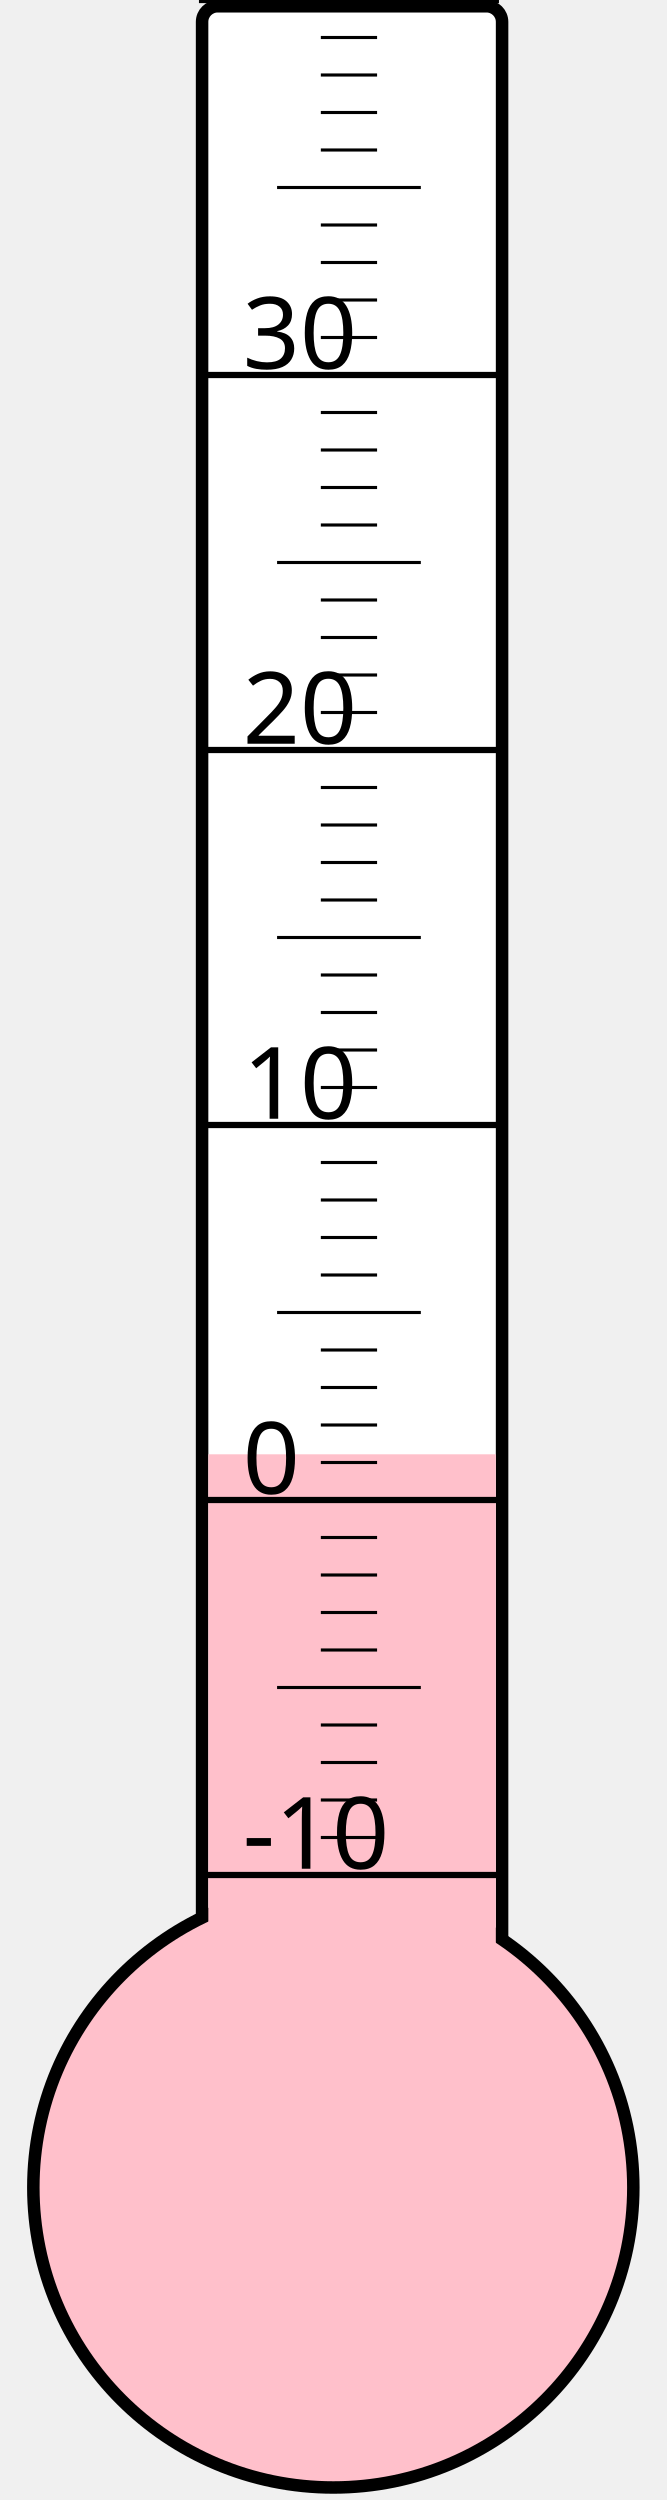
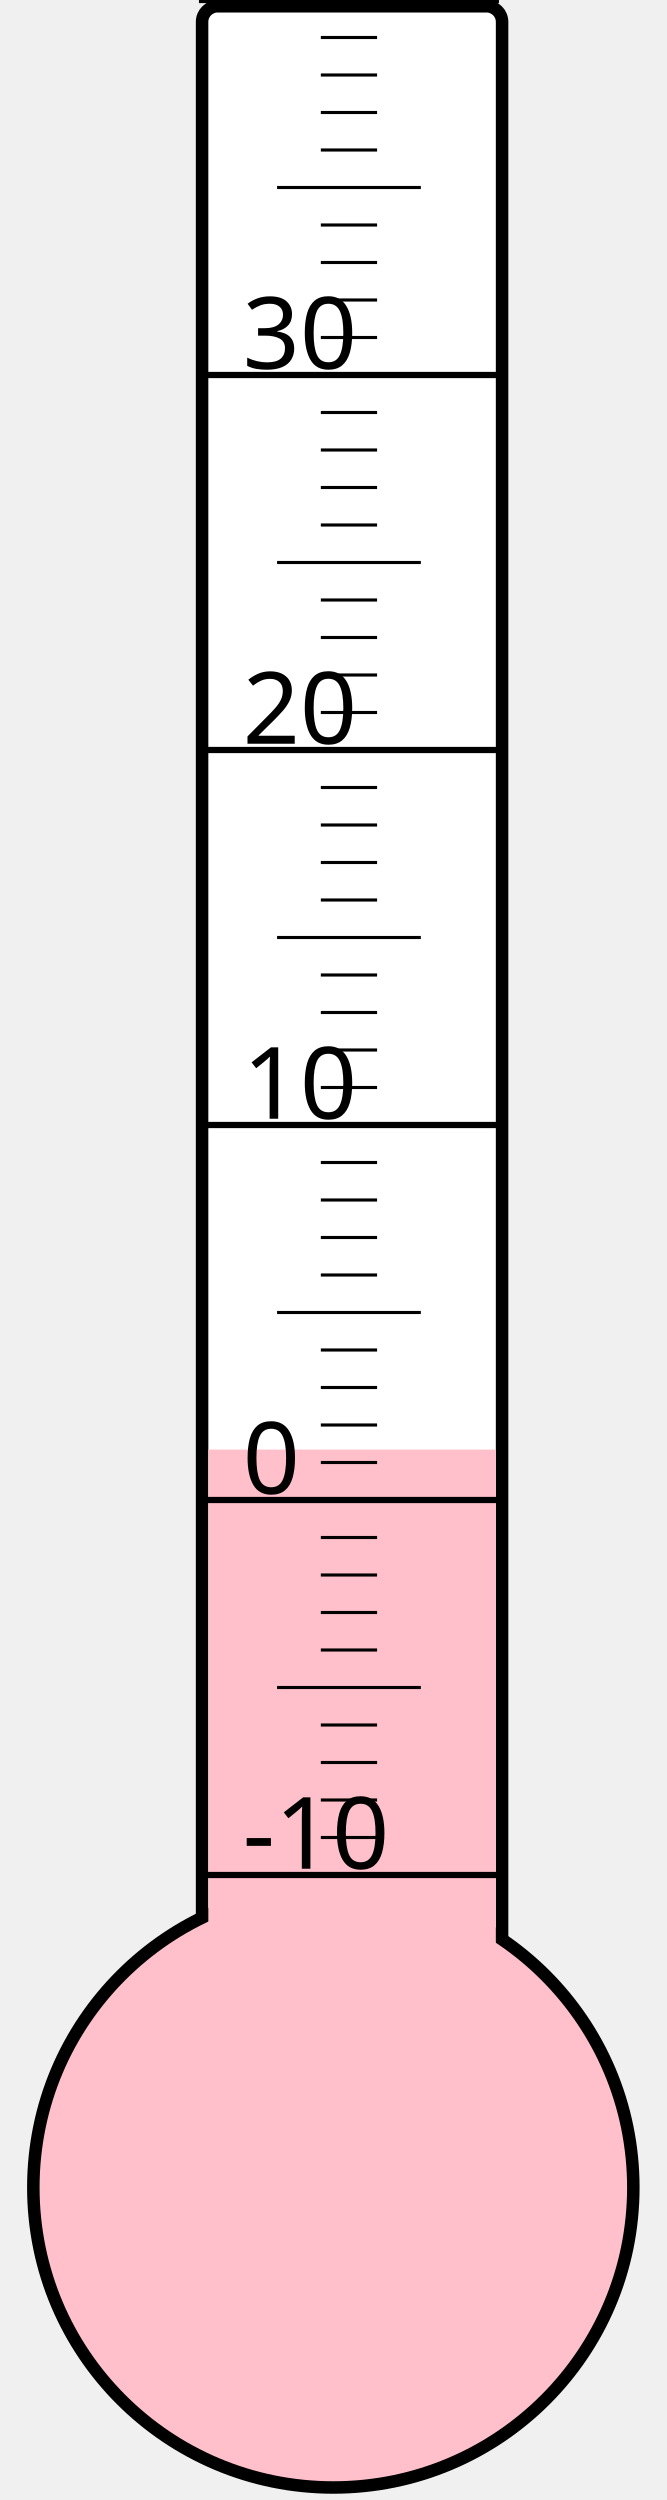
<svg xmlns="http://www.w3.org/2000/svg" width="40px" height="150px" viewBox="0 0 200 800">
  <rect width="200" height="800" x="0" y="0" style="fill: #ffffeb; fill-opacity: 0;" />
  <rect width="96" height="680" x="58" y="2" rx="5" ry="5" style="fill: white; fill-opacity: 1; stroke: black; stroke-width: 4;" />
  <circle cx="100" cy="700" r="96" style="fill: pink; stroke: black; stroke-width: 4;" />
-   <rect width="92" height="234.625" x="60" y="465.375" style="fill: pink; fill-opacity: 1; stroke-width: 0;" />
+   <rect width="92" height="236.125" x="60" y="463.875" style="fill: pink; fill-opacity: 1; stroke-width: 0;" />
  <text x="71" y="598" style="font-family: sans-serif; font-size: 24pt;">-10</text>
  <text x="71" y="478" style="font-family: sans-serif; font-size: 24pt;">0</text>
  <text x="71" y="358" style="font-family: sans-serif; font-size: 24pt;">10</text>
  <text x="71" y="238" style="font-family: sans-serif; font-size: 24pt;">20</text>
  <text x="71" y="118" style="font-family: sans-serif; font-size: 24pt;">30</text>
  <g style="stroke: black;">
    <line x1="57" y1="600" x2="153" y2="600" style="stroke-width: 2;" />
    <line x1="96" y1="588" x2="114" y2="588" style="stroke-width: 1;" />
    <line x1="96" y1="576" x2="114" y2="576" style="stroke-width: 1;" />
    <line x1="96" y1="564" x2="114" y2="564" style="stroke-width: 1;" />
    <line x1="96" y1="552" x2="114" y2="552" style="stroke-width: 1;" />
    <line x1="82" y1="540" x2="128" y2="540" style="stroke-width: 1;" />
    <line x1="96" y1="528" x2="114" y2="528" style="stroke-width: 1;" />
    <line x1="96" y1="516" x2="114" y2="516" style="stroke-width: 1;" />
    <line x1="96" y1="504" x2="114" y2="504" style="stroke-width: 1;" />
    <line x1="96" y1="492" x2="114" y2="492" style="stroke-width: 1;" />
    <line x1="57" y1="480" x2="153" y2="480" style="stroke-width: 2;" />
    <line x1="96" y1="468" x2="114" y2="468" style="stroke-width: 1;" />
    <line x1="96" y1="456" x2="114" y2="456" style="stroke-width: 1;" />
    <line x1="96" y1="444" x2="114" y2="444" style="stroke-width: 1;" />
    <line x1="96" y1="432" x2="114" y2="432" style="stroke-width: 1;" />
    <line x1="82" y1="420" x2="128" y2="420" style="stroke-width: 1;" />
    <line x1="96" y1="408" x2="114" y2="408" style="stroke-width: 1;" />
    <line x1="96" y1="396" x2="114" y2="396" style="stroke-width: 1;" />
    <line x1="96" y1="384" x2="114" y2="384" style="stroke-width: 1;" />
    <line x1="96" y1="372" x2="114" y2="372" style="stroke-width: 1;" />
    <line x1="57" y1="360" x2="153" y2="360" style="stroke-width: 2;" />
    <line x1="96" y1="348" x2="114" y2="348" style="stroke-width: 1;" />
    <line x1="96" y1="336" x2="114" y2="336" style="stroke-width: 1;" />
    <line x1="96" y1="324" x2="114" y2="324" style="stroke-width: 1;" />
    <line x1="96" y1="312" x2="114" y2="312" style="stroke-width: 1;" />
    <line x1="82" y1="300" x2="128" y2="300" style="stroke-width: 1;" />
    <line x1="96" y1="288" x2="114" y2="288" style="stroke-width: 1;" />
    <line x1="96" y1="276" x2="114" y2="276" style="stroke-width: 1;" />
    <line x1="96" y1="264" x2="114" y2="264" style="stroke-width: 1;" />
    <line x1="96" y1="252" x2="114" y2="252" style="stroke-width: 1;" />
    <line x1="57" y1="240" x2="153" y2="240" style="stroke-width: 2;" />
    <line x1="96" y1="228" x2="114" y2="228" style="stroke-width: 1;" />
    <line x1="96" y1="216" x2="114" y2="216" style="stroke-width: 1;" />
    <line x1="96" y1="204" x2="114" y2="204" style="stroke-width: 1;" />
    <line x1="96" y1="192" x2="114" y2="192" style="stroke-width: 1;" />
    <line x1="82" y1="180" x2="128" y2="180" style="stroke-width: 1;" />
    <line x1="96" y1="168" x2="114" y2="168" style="stroke-width: 1;" />
    <line x1="96" y1="156" x2="114" y2="156" style="stroke-width: 1;" />
    <line x1="96" y1="144" x2="114" y2="144" style="stroke-width: 1;" />
    <line x1="96" y1="132" x2="114" y2="132" style="stroke-width: 1;" />
    <line x1="57" y1="120" x2="153" y2="120" style="stroke-width: 2;" />
    <line x1="96" y1="108" x2="114" y2="108" style="stroke-width: 1;" />
    <line x1="96" y1="96" x2="114" y2="96" style="stroke-width: 1;" />
    <line x1="96" y1="84" x2="114" y2="84" style="stroke-width: 1;" />
    <line x1="96" y1="72" x2="114" y2="72" style="stroke-width: 1;" />
    <line x1="82" y1="60" x2="128" y2="60" style="stroke-width: 1;" />
    <line x1="96" y1="48" x2="114" y2="48" style="stroke-width: 1;" />
    <line x1="96" y1="36" x2="114" y2="36" style="stroke-width: 1;" />
    <line x1="96" y1="24" x2="114" y2="24" style="stroke-width: 1;" />
    <line x1="96" y1="12" x2="114" y2="12" style="stroke-width: 1;" />
    <line x1="57" y1="0" x2="153" y2="0" style="stroke-width: 2;" />
  </g>
</svg>
